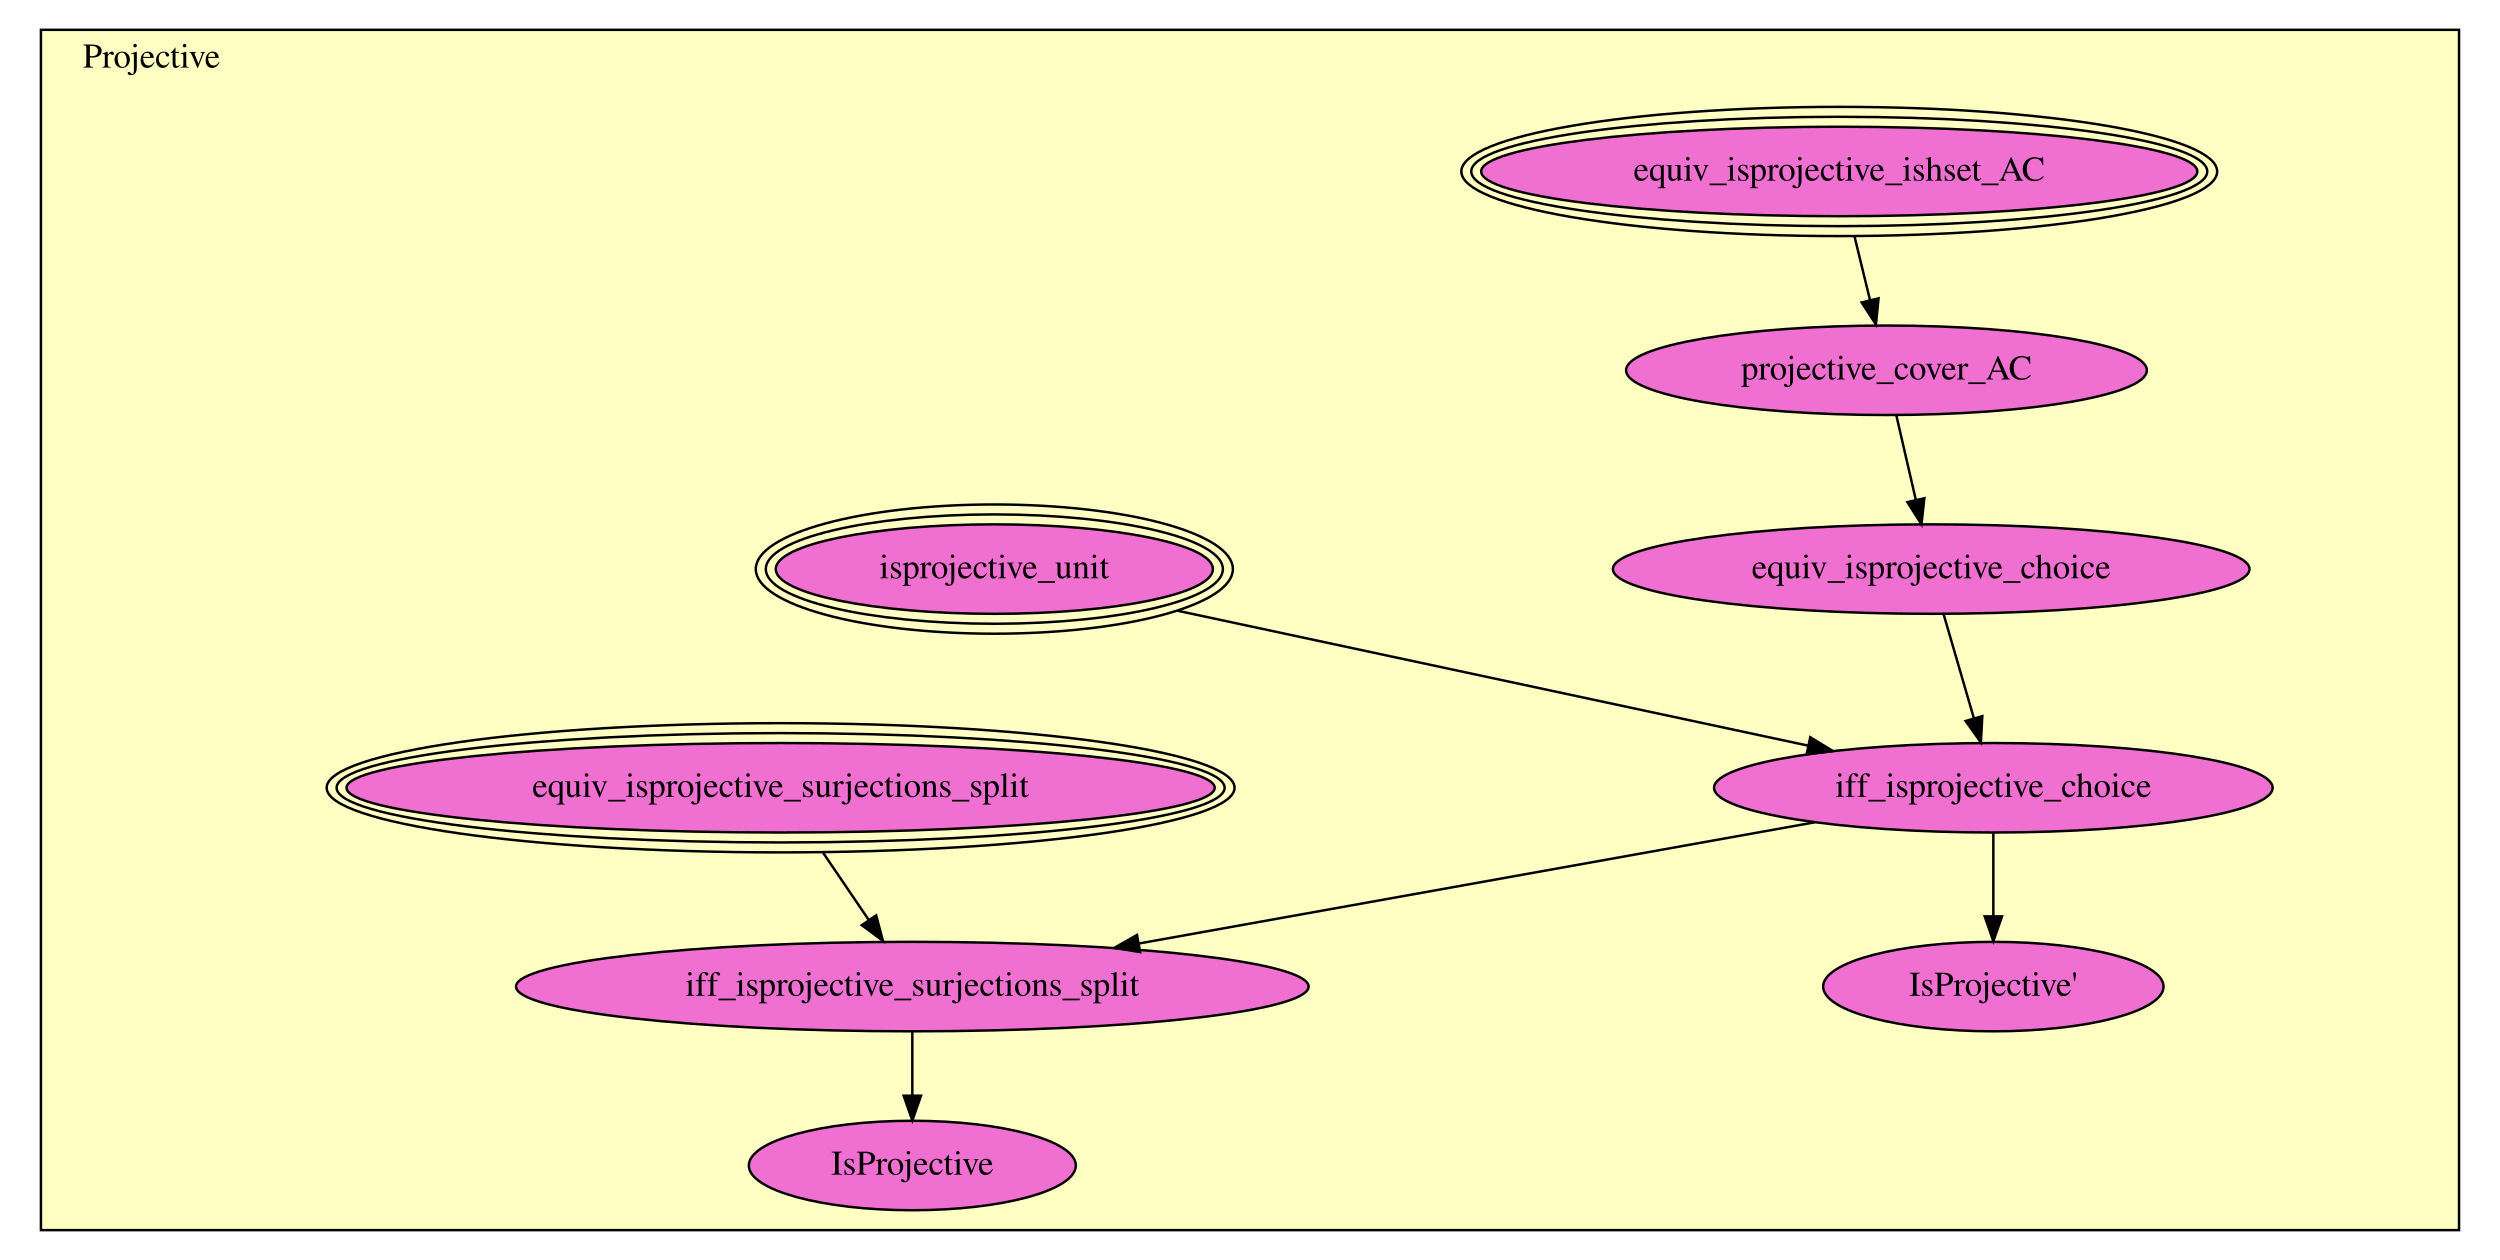
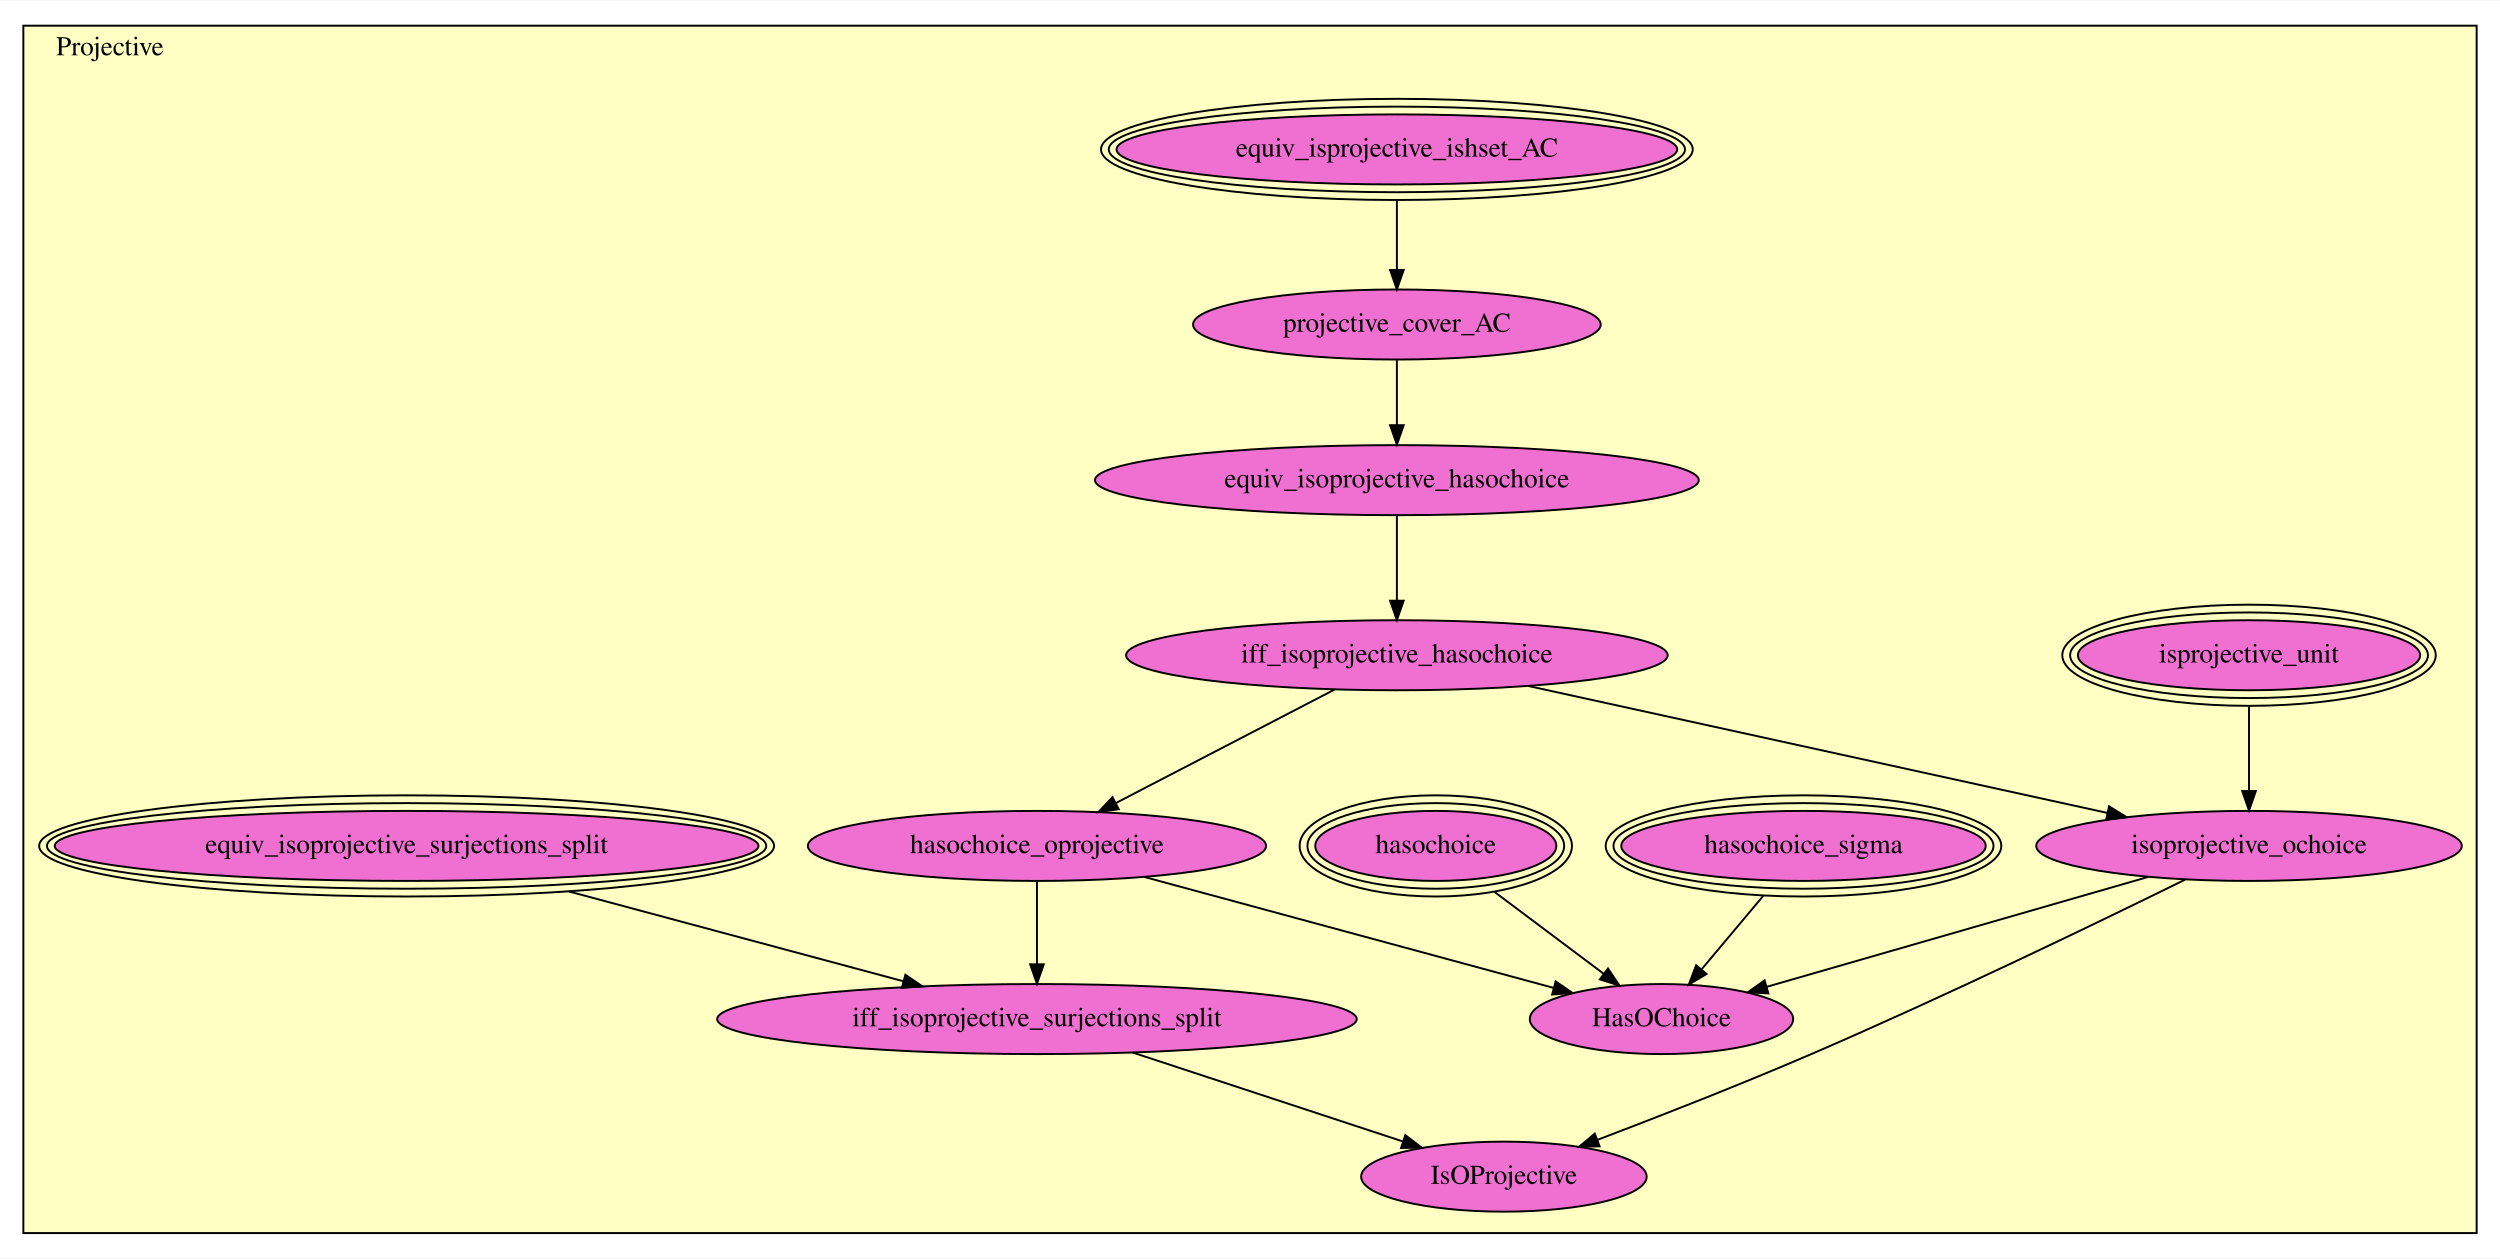
- <svg xmlns="http://www.w3.org/2000/svg" xmlns:xlink="http://www.w3.org/1999/xlink" width="1006pt" height="507pt" viewBox="0.00 0.00 1006.00 507.00">
-   <g id="graph0" class="graph" transform="scale(1 1) rotate(0) translate(4 503)">
-     <polygon fill="white" stroke="transparent" points="-4,4 -4,-503 1002,-503 1002,4 -4,4" />
+ <svg xmlns="http://www.w3.org/2000/svg" xmlns:xlink="http://www.w3.org/1999/xlink" width="1285pt" height="647pt" viewBox="0.00 0.00 1285.00 646.50">
+   <g id="graph0" class="graph" transform="scale(1 1) rotate(0) translate(4 642.5)">
+     <polygon fill="white" stroke="transparent" points="-4,4 -4,-642.5 1281,-642.5 1281,4 -4,4" />
    <g id="clust1" class="cluster">
-       <polygon fill="#ffffc3" stroke="black" points="12.47,-8 12.47,-491 985.52,-491 985.52,-8 12.47,-8" />
-       <text text-anchor="middle" x="56.97" y="-475.8" font-family="Times,serif" font-size="14.00">Projective</text>
+       <polygon fill="#ffffc3" stroke="black" points="8,-8.95 8,-629.55 1269,-629.55 1269,-8.95 8,-8.95" />
+       <text text-anchor="middle" x="52.5" y="-614.35" font-family="Times,serif" font-size="14.00">Projective</text>
    </g>
    <g id="node1" class="node">
      <g id="a_node1">
        <a xlink:href="Projective.html#equiv_isprojective_ishset_AC" xlink:title="equiv_isprojective_ishset_AC">
-           <ellipse fill="#f070d1" stroke="black" cx="736.12" cy="-434" rx="144.09" ry="18" />
-           <ellipse fill="none" stroke="black" cx="736.12" cy="-434" rx="148.08" ry="22" />
-           <ellipse fill="none" stroke="black" cx="736.12" cy="-434" rx="152.07" ry="26" />
-           <text text-anchor="middle" x="736.12" y="-430.3" font-family="Times,serif" font-size="14.00">equiv_isprojective_ishset_AC</text>
+           <ellipse fill="#f070d1" stroke="black" cx="714" cy="-565.95" rx="144.09" ry="18" />
+           <ellipse fill="none" stroke="black" cx="714" cy="-565.95" rx="148.08" ry="22" />
+           <ellipse fill="none" stroke="black" cx="714" cy="-565.95" rx="152.07" ry="26" />
+           <text text-anchor="middle" x="714" y="-562.25" font-family="Times,serif" font-size="14.00">equiv_isprojective_ishset_AC</text>
        </a>
      </g>
    </g>
    <g id="node2" class="node">
      <g id="a_node2">
        <a xlink:href="Projective.html#projective_cover_AC" xlink:title="projective_cover_AC">
-           <ellipse fill="#f070d1" stroke="black" cx="755.12" cy="-354" rx="104.78" ry="18" />
-           <text text-anchor="middle" x="755.12" y="-350.3" font-family="Times,serif" font-size="14.00">projective_cover_AC</text>
+           <ellipse fill="#f070d1" stroke="black" cx="714" cy="-475.95" rx="104.78" ry="18" />
+           <text text-anchor="middle" x="714" y="-472.25" font-family="Times,serif" font-size="14.00">projective_cover_AC</text>
        </a>
      </g>
    </g>
    <g id="edge1" class="edge">
-       <path fill="none" stroke="black" d="M742.24,-407.89C744.22,-399.75 746.43,-390.68 748.46,-382.38" />
-       <polygon fill="black" stroke="black" points="751.92,-382.95 750.88,-372.41 745.12,-381.3 751.92,-382.95" />
+       <path fill="none" stroke="black" d="M714,-539.49C714,-528.41 714,-515.42 714,-504.15" />
+       <polygon fill="black" stroke="black" points="717.5,-503.99 714,-493.99 710.5,-503.99 717.5,-503.99" />
    </g>
    <g id="node4" class="node">
      <g id="a_node4">
-         <a xlink:href="Projective.html#equiv_isprojective_choice" xlink:title="equiv_isprojective_choice">
-           <ellipse fill="#f070d1" stroke="black" cx="773.12" cy="-274" rx="128.08" ry="18" />
-           <text text-anchor="middle" x="773.12" y="-270.3" font-family="Times,serif" font-size="14.00">equiv_isprojective_choice</text>
+         <a xlink:href="Projective.html#equiv_isoprojective_hasochoice" xlink:title="equiv_isoprojective_hasochoice">
+           <ellipse fill="#f070d1" stroke="black" cx="714" cy="-395.95" rx="155.17" ry="18" />
+           <text text-anchor="middle" x="714" y="-392.25" font-family="Times,serif" font-size="14.00">equiv_isoprojective_hasochoice</text>
        </a>
      </g>
    </g>
    <g id="edge2" class="edge">
-       <path fill="none" stroke="black" d="M759.12,-335.69C761.42,-325.72 764.36,-312.99 766.95,-301.76" />
-       <polygon fill="black" stroke="black" points="770.37,-302.52 769.2,-291.99 763.54,-300.95 770.37,-302.52" />
+       <path fill="none" stroke="black" d="M714,-457.63C714,-447.84 714,-435.37 714,-424.28" />
+       <polygon fill="black" stroke="black" points="717.5,-424.21 714,-414.21 710.5,-424.21 717.5,-424.21" />
    </g>
    <g id="node3" class="node">
      <g id="a_node3">
        <a xlink:href="Projective.html#isprojective_unit" xlink:title="isprojective_unit">
-           <ellipse fill="#f070d1" stroke="black" cx="396.12" cy="-274" rx="87.96" ry="18" />
-           <ellipse fill="none" stroke="black" cx="396.12" cy="-274" rx="91.97" ry="22" />
-           <ellipse fill="none" stroke="black" cx="396.12" cy="-274" rx="95.99" ry="26" />
-           <text text-anchor="middle" x="396.12" y="-270.3" font-family="Times,serif" font-size="14.00">isprojective_unit</text>
+           <ellipse fill="#f070d1" stroke="black" cx="1152" cy="-305.95" rx="87.96" ry="18" />
+           <ellipse fill="none" stroke="black" cx="1152" cy="-305.95" rx="91.97" ry="22" />
+           <ellipse fill="none" stroke="black" cx="1152" cy="-305.95" rx="95.99" ry="26" />
+           <text text-anchor="middle" x="1152" y="-302.25" font-family="Times,serif" font-size="14.00">isprojective_unit</text>
        </a>
      </g>
    </g>
-     <g id="node5" class="node">
-       <g id="a_node5">
-         <a xlink:href="Projective.html#iff_isprojective_choice" xlink:title="iff_isprojective_choice">
-           <ellipse fill="#f070d1" stroke="black" cx="798.12" cy="-186" rx="112.38" ry="18" />
-           <text text-anchor="middle" x="798.12" y="-182.3" font-family="Times,serif" font-size="14.00">iff_isprojective_choice</text>
+     <g id="node7" class="node">
+       <g id="a_node7">
+         <a xlink:href="Projective.html#isoprojective_ochoice" xlink:title="isoprojective_ochoice">
+           <ellipse fill="#f070d1" stroke="black" cx="1152" cy="-207.95" rx="109.38" ry="18" />
+           <text text-anchor="middle" x="1152" y="-204.25" font-family="Times,serif" font-size="14.00">isoprojective_ochoice</text>
        </a>
      </g>
    </g>
    <g id="edge3" class="edge">
-       <path fill="none" stroke="black" d="M469.86,-257.23C541.95,-241.8 651.14,-218.44 723.53,-202.96" />
-       <polygon fill="black" stroke="black" points="724.44,-206.34 733.49,-200.83 722.98,-199.5 724.44,-206.34" />
+       <path fill="none" stroke="black" d="M1152,-279.72C1152,-266.4 1152,-250.02 1152,-236.38" />
+       <polygon fill="black" stroke="black" points="1155.5,-236.14 1152,-226.14 1148.5,-236.14 1155.5,-236.14" />
+     </g>
+     <g id="node5" class="node">
+       <g id="a_node5">
+         <a xlink:href="Projective.html#iff_isoprojective_hasochoice" xlink:title="iff_isoprojective_hasochoice">
+           <ellipse fill="#f070d1" stroke="black" cx="714" cy="-305.95" rx="139.18" ry="18" />
+           <text text-anchor="middle" x="714" y="-302.25" font-family="Times,serif" font-size="14.00">iff_isoprojective_hasochoice</text>
+         </a>
+       </g>
    </g>
    <g id="edge4" class="edge">
-       <path fill="none" stroke="black" d="M778.06,-256.01C781.53,-244.07 786.25,-227.85 790.24,-214.14" />
-       <polygon fill="black" stroke="black" points="793.68,-214.83 793.11,-204.25 786.96,-212.88 793.68,-214.83" />
+       <path fill="none" stroke="black" d="M714,-377.56C714,-365.19 714,-348.31 714,-334.17" />
+       <polygon fill="black" stroke="black" points="717.5,-334 714,-324 710.5,-334 717.5,-334" />
    </g>
    <g id="node6" class="node">
      <g id="a_node6">
-         <a xlink:href="Projective.html#IsProjective'" xlink:title="IsProjective'">
-           <ellipse fill="#f070d1" stroke="black" cx="798.12" cy="-106" rx="68.49" ry="18" />
-           <text text-anchor="middle" x="798.12" y="-102.3" font-family="Times,serif" font-size="14.00">IsProjective'</text>
+         <a xlink:href="Projective.html#hasochoice_oprojective" xlink:title="hasochoice_oprojective">
+           <ellipse fill="#f070d1" stroke="black" cx="529" cy="-207.95" rx="117.78" ry="18" />
+           <text text-anchor="middle" x="529" y="-204.25" font-family="Times,serif" font-size="14.00">hasochoice_oprojective</text>
        </a>
      </g>
    </g>
    <g id="edge5" class="edge">
-       <path fill="none" stroke="black" d="M798.12,-167.69C798.12,-157.89 798.12,-145.42 798.12,-134.33" />
-       <polygon fill="black" stroke="black" points="801.63,-134.26 798.12,-124.26 794.63,-134.26 801.63,-134.26" />
-     </g>
-     <g id="node8" class="node">
-       <g id="a_node8">
-         <a xlink:href="Projective.html#iff_isprojective_surjections_split" xlink:title="iff_isprojective_surjections_split">
-           <ellipse fill="#f070d1" stroke="black" cx="363.12" cy="-106" rx="159.47" ry="18" />
-           <text text-anchor="middle" x="363.12" y="-102.3" font-family="Times,serif" font-size="14.00">iff_isprojective_surjections_split</text>
-         </a>
-       </g>
+       <path fill="none" stroke="black" d="M681.78,-288.22C650.64,-272.07 603.38,-247.54 569.67,-230.05" />
+       <polygon fill="black" stroke="black" points="571.03,-226.82 560.55,-225.32 567.81,-233.03 571.03,-226.82" />
    </g>
    <g id="edge6" class="edge">
-       <path fill="none" stroke="black" d="M726.29,-172.12C651.89,-158.78 535.41,-137.89 454.5,-123.38" />
-       <polygon fill="black" stroke="black" points="454.78,-119.88 444.32,-121.56 453.54,-126.77 454.78,-119.88" />
+       <path fill="none" stroke="black" d="M781.48,-290.16C862.07,-272.49 996.36,-243.06 1079.22,-224.9" />
+       <polygon fill="black" stroke="black" points="1080.05,-228.3 1089.07,-222.74 1078.55,-221.46 1080.05,-228.3" />
    </g>
-     <g id="node7" class="node">
-       <g id="a_node7">
-         <a xlink:href="Projective.html#equiv_isprojective_surjections_split" xlink:title="equiv_isprojective_surjections_split">
-           <ellipse fill="#f070d1" stroke="black" cx="310.12" cy="-186" rx="174.68" ry="18" />
-           <ellipse fill="none" stroke="black" cx="310.12" cy="-186" rx="178.67" ry="22" />
-           <ellipse fill="none" stroke="black" cx="310.12" cy="-186" rx="182.67" ry="26" />
-           <text text-anchor="middle" x="310.12" y="-182.3" font-family="Times,serif" font-size="14.00">equiv_isprojective_surjections_split</text>
+     <g id="node10" class="node">
+       <g id="a_node10">
+         <a xlink:href="Projective.html#HasOChoice" xlink:title="HasOChoice">
+           <ellipse fill="#f070d1" stroke="black" cx="850" cy="-118.95" rx="67.69" ry="18" />
+           <text text-anchor="middle" x="850" y="-115.25" font-family="Times,serif" font-size="14.00">HasOChoice</text>
        </a>
      </g>
    </g>
    <g id="edge7" class="edge">
-       <path fill="none" stroke="black" d="M327.19,-159.89C333.09,-151.21 339.71,-141.47 345.64,-132.73" />
-       <polygon fill="black" stroke="black" points="348.57,-134.65 351.29,-124.41 342.78,-130.71 348.57,-134.65" />
+       <path fill="none" stroke="black" d="M584.18,-191.99C642.98,-176.05 735.55,-150.97 794.48,-134.99" />
+       <polygon fill="black" stroke="black" points="795.62,-138.31 804.35,-132.32 793.79,-131.56 795.62,-138.31" />
    </g>
-     <g id="node9" class="node">
-       <g id="a_node9">
-         <a xlink:href="Projective.html#IsProjective" xlink:title="IsProjective">
-           <ellipse fill="#f070d1" stroke="black" cx="363.12" cy="-34" rx="65.79" ry="18" />
-           <text text-anchor="middle" x="363.12" y="-30.3" font-family="Times,serif" font-size="14.00">IsProjective</text>
+     <g id="node12" class="node">
+       <g id="a_node12">
+         <a xlink:href="Projective.html#iff_isoprojective_surjections_split" xlink:title="iff_isoprojective_surjections_split">
+           <ellipse fill="#f070d1" stroke="black" cx="529" cy="-118.95" rx="164.37" ry="18" />
+           <text text-anchor="middle" x="529" y="-115.25" font-family="Times,serif" font-size="14.00">iff_isoprojective_surjections_split</text>
        </a>
      </g>
    </g>
    <g id="edge8" class="edge">
-       <path fill="none" stroke="black" d="M363.12,-87.7C363.12,-79.98 363.12,-70.71 363.12,-62.11" />
-       <polygon fill="black" stroke="black" points="366.63,-62.1 363.12,-52.1 359.63,-62.1 366.63,-62.1" />
+       <path fill="none" stroke="black" d="M529,-189.76C529,-177.6 529,-161.06 529,-147.13" />
+       <polygon fill="black" stroke="black" points="532.5,-147.1 529,-137.1 525.5,-147.1 532.5,-147.1" />
+     </g>
+     <g id="edge9" class="edge">
+       <path fill="none" stroke="black" d="M1100.08,-191.99C1045.36,-176.22 959.54,-151.5 904.03,-135.51" />
+       <polygon fill="black" stroke="black" points="904.95,-132.13 894.37,-132.73 903.01,-138.86 904.95,-132.13" />
+     </g>
+     <g id="node13" class="node">
+       <g id="a_node13">
+         <a xlink:href="Projective.html#IsOProjective" xlink:title="IsOProjective">
+           <ellipse fill="#f070d1" stroke="black" cx="769" cy="-37.95" rx="73.39" ry="18" />
+           <text text-anchor="middle" x="769" y="-34.25" font-family="Times,serif" font-size="14.00">IsOProjective</text>
+         </a>
+       </g>
+     </g>
+     <g id="edge10" class="edge">
+       <path fill="none" stroke="black" d="M1119.15,-190.63C1075.6,-169.19 996.19,-130.78 927,-100.95 890.46,-85.19 848.51,-68.81 817.02,-56.84" />
+       <polygon fill="black" stroke="black" points="818.19,-53.54 807.6,-53.27 815.72,-60.09 818.19,-53.54" />
+     </g>
+     <g id="node8" class="node">
+       <g id="a_node8">
+         <a xlink:href="Projective.html#hasochoice_sigma" xlink:title="hasochoice_sigma">
+           <ellipse fill="#f070d1" stroke="black" cx="923" cy="-207.95" rx="93.68" ry="18" />
+           <ellipse fill="none" stroke="black" cx="923" cy="-207.95" rx="97.68" ry="22" />
+           <ellipse fill="none" stroke="black" cx="923" cy="-207.95" rx="101.68" ry="26" />
+           <text text-anchor="middle" x="923" y="-204.25" font-family="Times,serif" font-size="14.00">hasochoice_sigma</text>
+         </a>
+       </g>
+     </g>
+     <g id="edge11" class="edge">
+       <path fill="none" stroke="black" d="M902.28,-182.25C892.34,-170.41 880.48,-156.27 870.57,-144.46" />
+       <polygon fill="black" stroke="black" points="873.18,-142.12 864.07,-136.71 867.81,-146.62 873.18,-142.12" />
+     </g>
+     <g id="node9" class="node">
+       <g id="a_node9">
+         <a xlink:href="Projective.html#hasochoice" xlink:title="hasochoice">
+           <ellipse fill="#f070d1" stroke="black" cx="734" cy="-207.95" rx="61.96" ry="18" />
+           <ellipse fill="none" stroke="black" cx="734" cy="-207.95" rx="65.98" ry="22" />
+           <ellipse fill="none" stroke="black" cx="734" cy="-207.95" rx="69.99" ry="26" />
+           <text text-anchor="middle" x="734" y="-204.25" font-family="Times,serif" font-size="14.00">hasochoice</text>
+         </a>
+       </g>
+     </g>
+     <g id="edge12" class="edge">
+       <path fill="none" stroke="black" d="M764.17,-184.31C781.48,-171.33 803.12,-155.11 820.34,-142.19" />
+       <polygon fill="black" stroke="black" points="822.5,-144.95 828.4,-136.15 818.3,-139.35 822.5,-144.95" />
+     </g>
+     <g id="node11" class="node">
+       <g id="a_node11">
+         <a xlink:href="Projective.html#equiv_isoprojective_surjections_split" xlink:title="equiv_isoprojective_surjections_split">
+           <ellipse fill="#f070d1" stroke="black" cx="205" cy="-207.95" rx="180.86" ry="18" />
+           <ellipse fill="none" stroke="black" cx="205" cy="-207.95" rx="184.86" ry="22" />
+           <ellipse fill="none" stroke="black" cx="205" cy="-207.95" rx="188.87" ry="26" />
+           <text text-anchor="middle" x="205" y="-204.25" font-family="Times,serif" font-size="14.00">equiv_isoprojective_surjections_split</text>
+         </a>
+       </g>
+     </g>
+     <g id="edge13" class="edge">
+       <path fill="none" stroke="black" d="M288.44,-184.54C341.79,-170.22 410.13,-151.86 460.33,-138.38" />
+       <polygon fill="black" stroke="black" points="461.37,-141.73 470.12,-135.76 459.56,-134.97 461.37,-141.73" />
+     </g>
+     <g id="edge14" class="edge">
+       <path fill="none" stroke="black" d="M578.15,-101.77C618.65,-88.44 675.92,-69.58 717.15,-56.01" />
+       <polygon fill="black" stroke="black" points="718.33,-59.31 726.74,-52.86 716.14,-52.66 718.33,-59.31" />
    </g>
  </g>
</svg>
